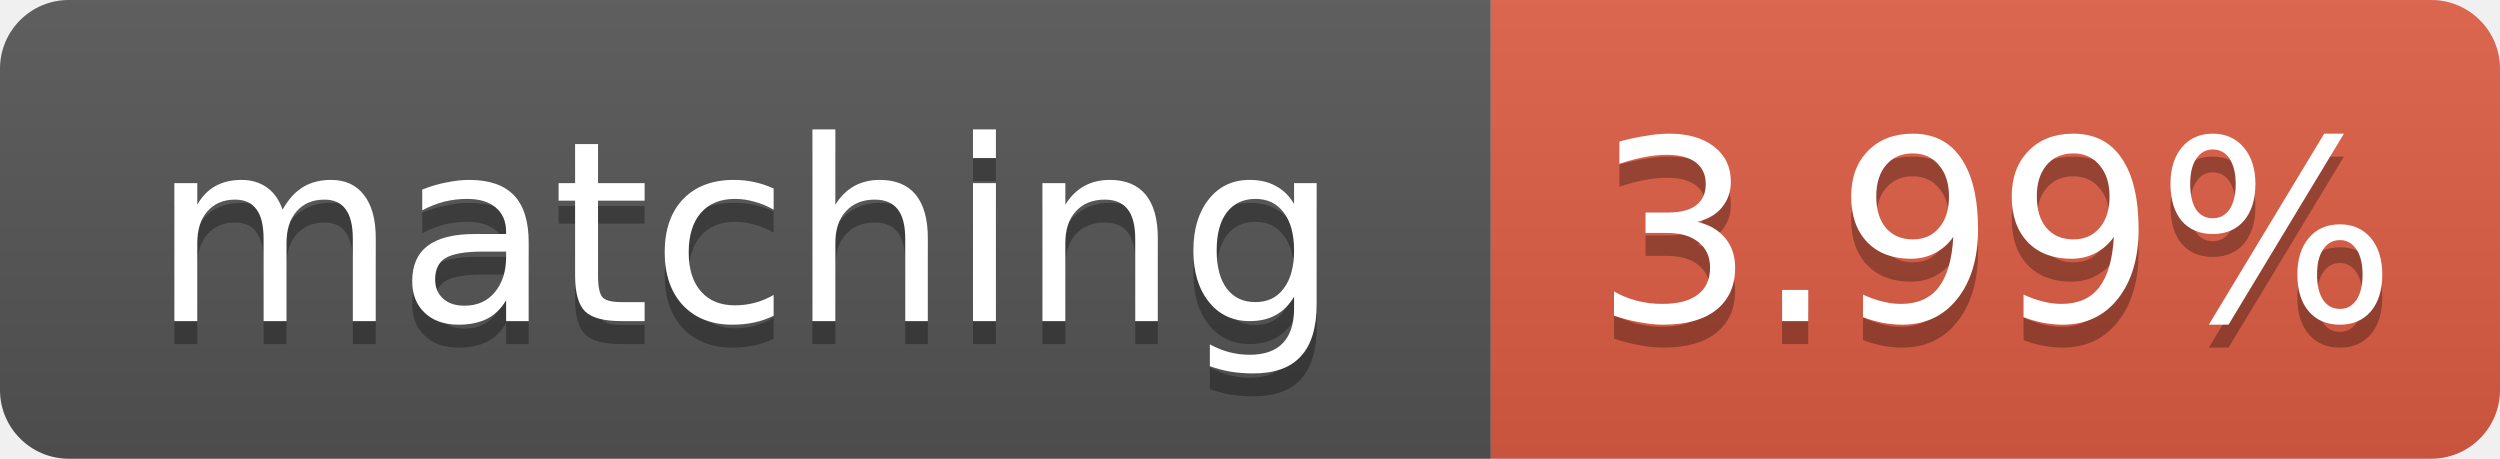
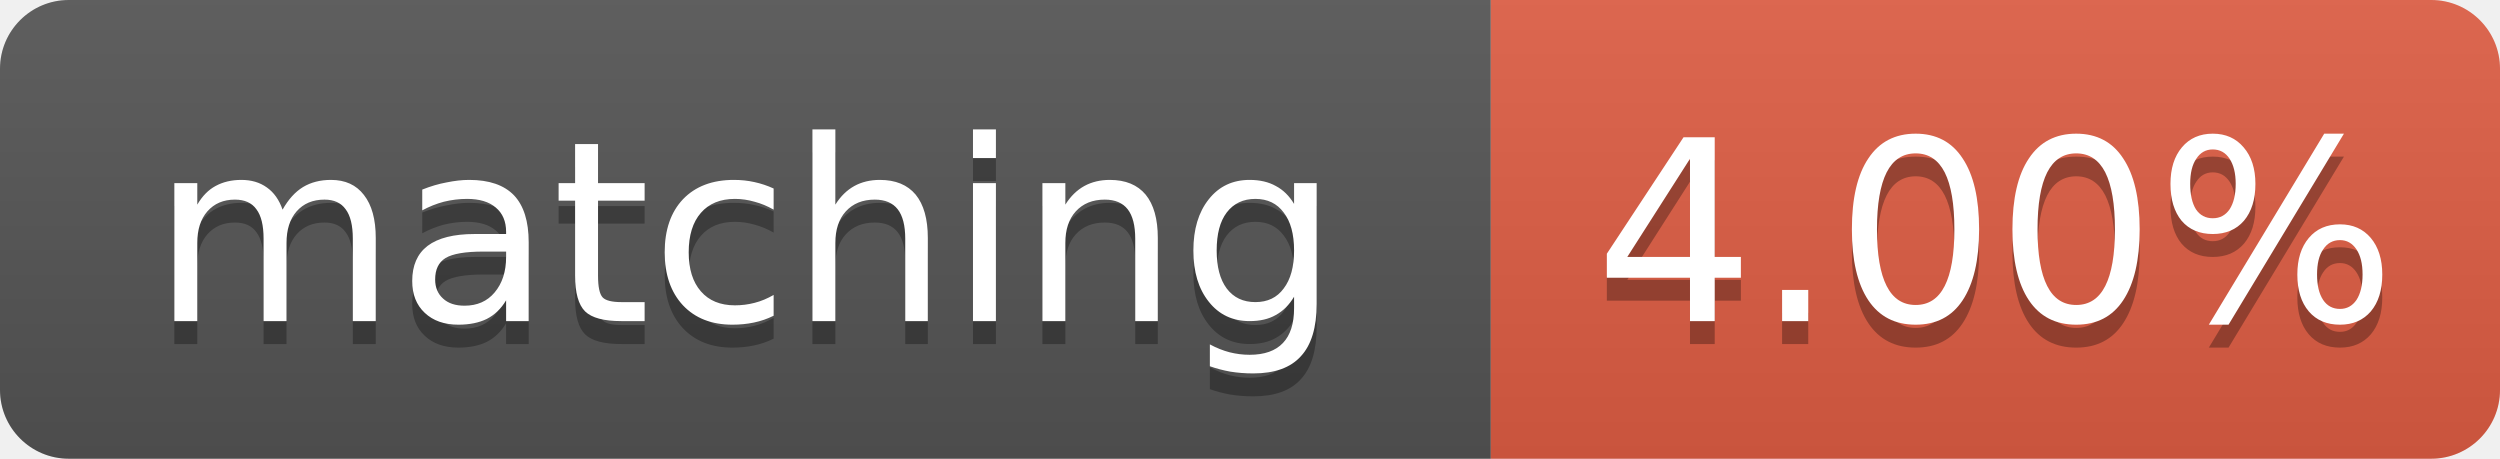
- <svg xmlns="http://www.w3.org/2000/svg" width="109" height="20" role="img" aria-label="matching: 3.99%">
+ <svg xmlns="http://www.w3.org/2000/svg" width="109" height="20" role="img" aria-label="matching: 4.00%">
  <linearGradient id="s" x2="0" y2="100%">
    <stop offset="0" stop-color="#bbb" stop-opacity=".1" />
    <stop offset="1" stop-opacity=".1" />
  </linearGradient>
  <clipPath id="r">
    <rect width="109" height="20" rx="3" fill="#fff" />
  </clipPath>
  <g clip-path="url(#r)">
    <rect width="65" height="20" fill="#555" />
    <rect x="65" width="44" height="20" fill="#e05d44" />
    <rect width="109" height="20" fill="url(#s)" />
  </g>
  <g fill="#fff" text-anchor="middle" font-family="Verdana,Geneva,DejaVu Sans,sans-serif" font-size="11">
    <text x="32.5" y="15" fill="#010101" fill-opacity=".3">matching</text>
    <text x="32.5" y="14">matching</text>
-     <text x="87.0" y="15" fill="#010101" fill-opacity=".3">3.99%</text>
-     <text x="87.0" y="14">3.99%</text>
+     <text x="87.0" y="15" fill="#010101" fill-opacity=".3">4.00%</text>
+     <text x="87.0" y="14">4.00%</text>
  </g>
</svg>
